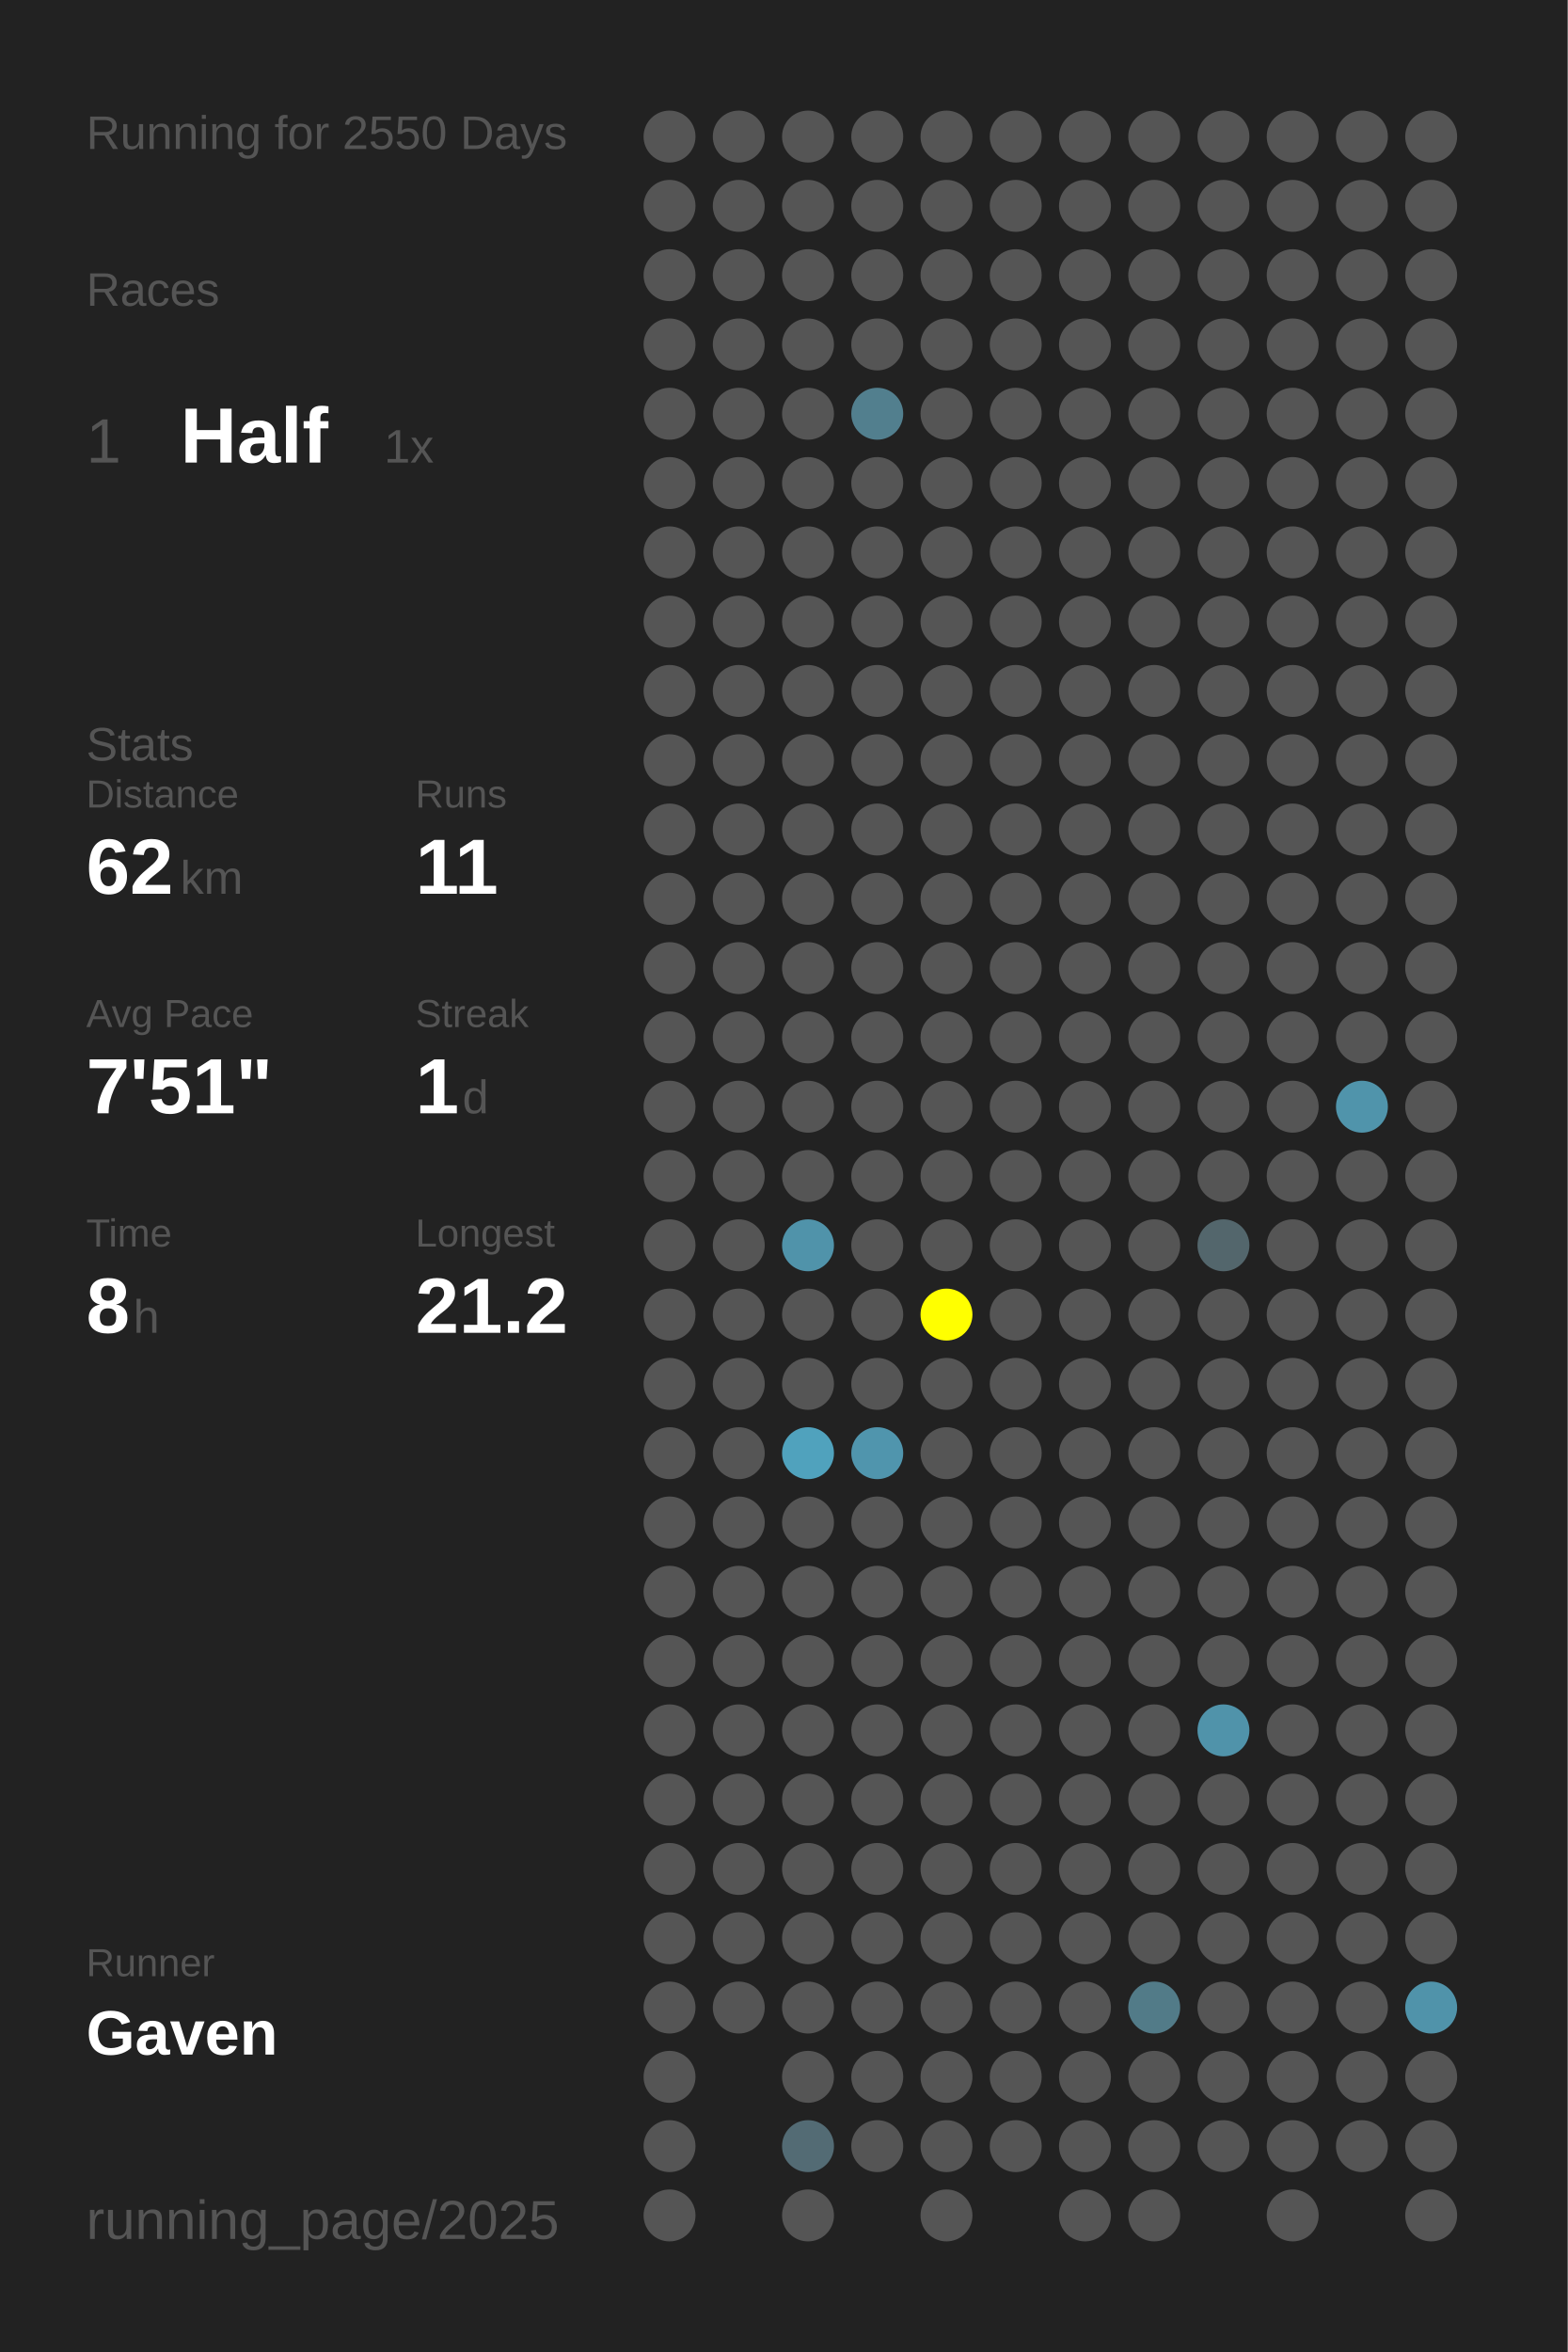
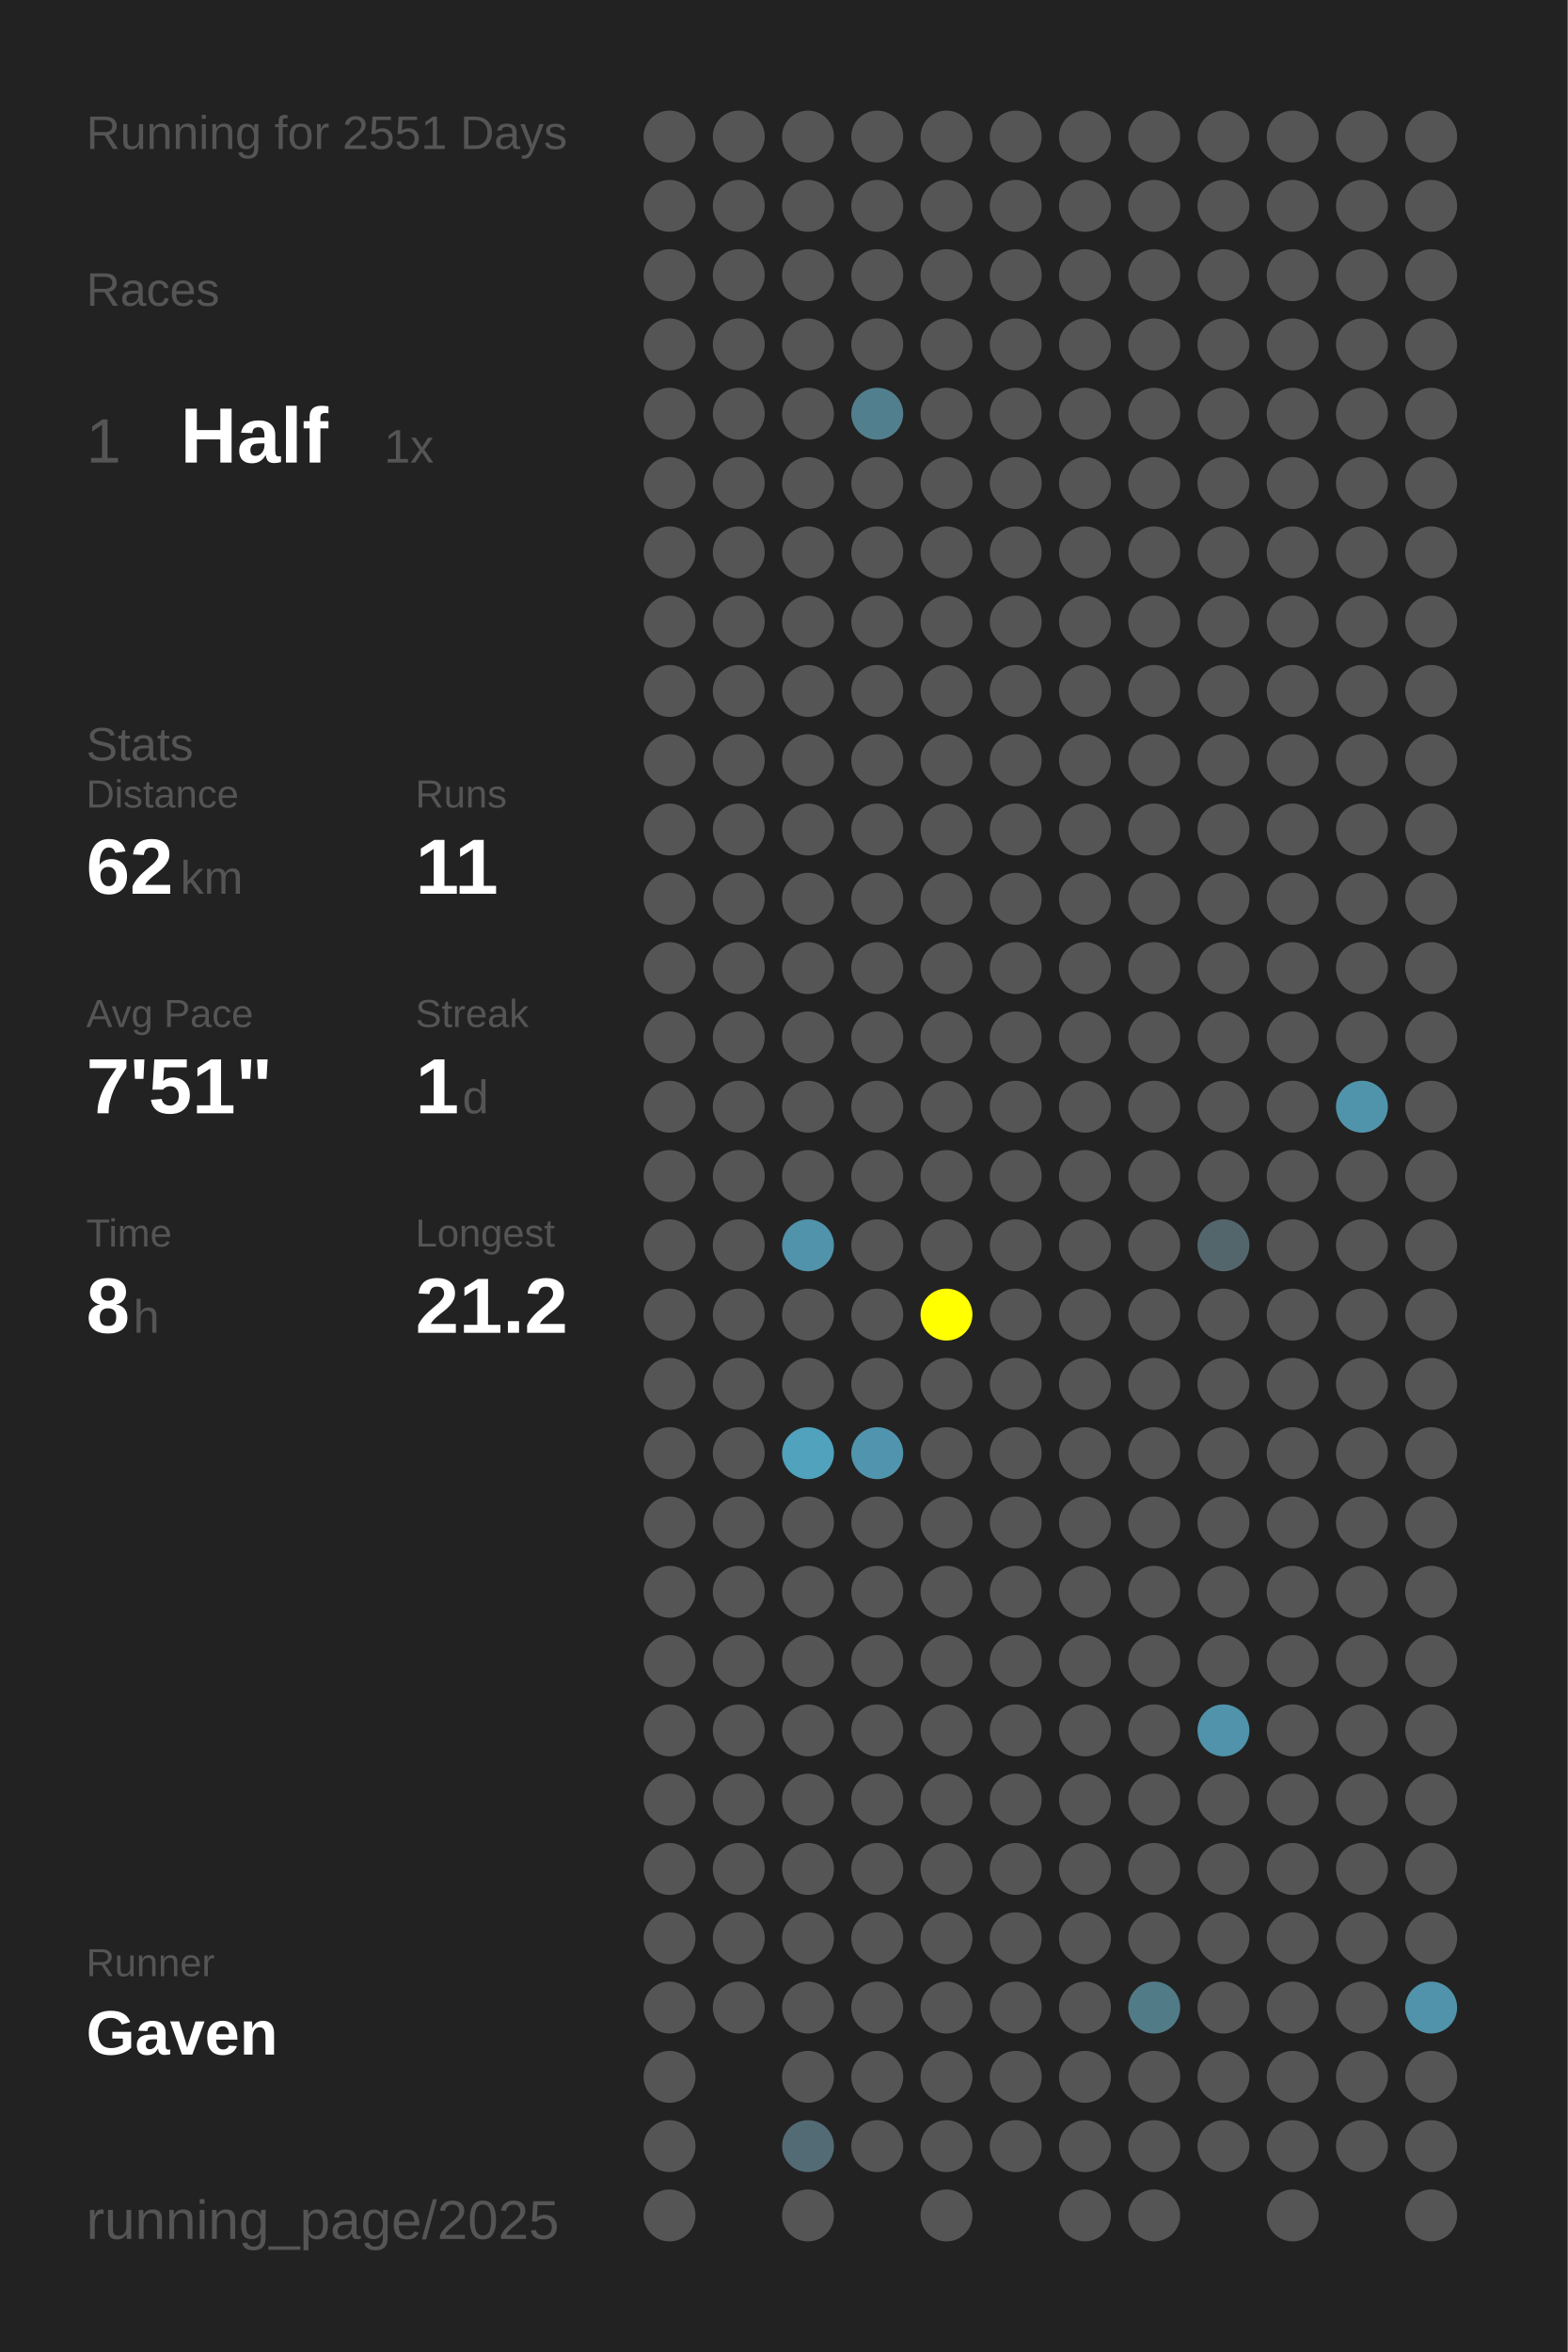
<svg xmlns="http://www.w3.org/2000/svg" baseProfile="full" height="300mm" version="1.1" viewBox="0,0,200,300" width="200mm">
  <defs />
  <rect fill="#222222" height="300" width="200" x="0" y="0" />
-   <text fill="#555555" style="font-size:6px; font-family:Arial;" x="11" y="19">Running for 2550 Days</text>
+   <text fill="#555555" style="font-size:6px; font-family:Arial;" x="11" y="19">Running for 2551 Days</text>
  <text fill="#555555" style="font-size:6px; font-family:Arial;" x="11" y="39">Races</text>
  <text fill="#555555" style="font-size:8px; font-family:Arial;" x="11" y="59">1</text>
  <text fill="#FFFFFF" style="font-size:10px; font-family:Arial; font-weight:bold;" x="23" y="59">Half</text>
  <text fill="#555555" style="font-size:6px; font-family:Arial;" x="49" y="59">1x</text>
  <text fill="#555555" style="font-size:6px; font-family:Arial;" x="11" y="97">Stats</text>
  <text fill="#555555" style="font-size:5px; font-family:Arial;" x="11" y="103">Distance</text>
  <text fill="#FFFFFF" style="font-size:10px; font-family:Arial; font-weight:bold;" x="11" y="114">62</text>
  <text fill="#555555" style="font-size:6px; font-family:Arial;" x="23" y="114">km</text>
  <text fill="#555555" style="font-size:5px; font-family:Arial;" x="53" y="103">Runs</text>
  <text fill="#FFFFFF" style="font-size:10px; font-family:Arial; font-weight:bold;" x="53" y="114">11</text>
  <text fill="#555555" style="font-size:5px; font-family:Arial;" x="11" y="131">Avg Pace</text>
  <text fill="#FFFFFF" style="font-size:10px; font-family:Arial; font-weight:bold;" x="11" y="142">7'51"</text>
  <text fill="#555555" style="font-size:5px; font-family:Arial;" x="53" y="131">Streak</text>
  <text fill="#FFFFFF" style="font-size:10px; font-family:Arial; font-weight:bold;" x="53" y="142">1</text>
  <text fill="#555555" style="font-size:6px; font-family:Arial;" x="59" y="142">d</text>
  <text fill="#555555" style="font-size:5px; font-family:Arial;" x="11" y="159">Time</text>
  <text fill="#FFFFFF" style="font-size:10px; font-family:Arial; font-weight:bold;" x="11" y="170">8</text>
  <text fill="#555555" style="font-size:6px; font-family:Arial;" x="17" y="170">h</text>
  <text fill="#555555" style="font-size:5px; font-family:Arial;" x="53" y="159">Longest</text>
  <text fill="#FFFFFF" style="font-size:10px; font-family:Arial; font-weight:bold;" x="53" y="170">21.2</text>
  <text fill="#555555" style="font-size:5px; font-family:Arial;" x="11" y="252.065">Runner</text>
  <text fill="#FFFFFF" style="font-size:8px; font-family:Arial; font-weight:bold;" x="11" y="262.065">Gaven</text>
  <text fill="#555555" style="font-size:7px; font-family:Arial;" x="11" y="285.581">running_page/2025</text>
  <circle cx="85.417" cy="17.419" fill="#555555" r="3.312" />
  <circle cx="85.417" cy="26.258" fill="#555555" r="3.312" />
  <circle cx="85.417" cy="35.097" fill="#555555" r="3.312" />
  <circle cx="85.417" cy="43.935" fill="#555555" r="3.312" />
  <circle cx="85.417" cy="52.774" fill="#555555" r="3.312" />
  <circle cx="85.417" cy="61.613" fill="#555555" r="3.312" />
  <circle cx="85.417" cy="70.452" fill="#555555" r="3.312" />
  <circle cx="85.417" cy="79.29" fill="#555555" r="3.312" />
  <circle cx="85.417" cy="88.129" fill="#555555" r="3.312" />
  <circle cx="85.417" cy="96.968" fill="#555555" r="3.312" />
  <circle cx="85.417" cy="105.806" fill="#555555" r="3.312" />
  <circle cx="85.417" cy="114.645" fill="#555555" r="3.312" />
  <circle cx="85.417" cy="123.484" fill="#555555" r="3.312" />
  <circle cx="85.417" cy="132.323" fill="#555555" r="3.312" />
  <circle cx="85.417" cy="141.161" fill="#555555" r="3.312" />
  <circle cx="85.417" cy="150" fill="#555555" r="3.312" />
  <circle cx="85.417" cy="158.839" fill="#555555" r="3.312" />
  <circle cx="85.417" cy="167.677" fill="#555555" r="3.312" />
  <circle cx="85.417" cy="176.516" fill="#555555" r="3.312" />
  <circle cx="85.417" cy="185.355" fill="#555555" r="3.312" />
  <circle cx="85.417" cy="194.194" fill="#555555" r="3.312" />
  <circle cx="85.417" cy="203.032" fill="#555555" r="3.312" />
  <circle cx="85.417" cy="211.871" fill="#555555" r="3.312" />
  <circle cx="85.417" cy="220.71" fill="#555555" r="3.312" />
  <circle cx="85.417" cy="229.548" fill="#555555" r="3.312" />
  <circle cx="85.417" cy="238.387" fill="#555555" r="3.312" />
  <circle cx="85.417" cy="247.226" fill="#555555" r="3.312" />
  <circle cx="85.417" cy="256.065" fill="#555555" r="3.312" />
  <circle cx="85.417" cy="264.903" fill="#555555" r="3.312" />
  <circle cx="85.417" cy="273.742" fill="#555555" r="3.312" />
  <circle cx="85.417" cy="282.581" fill="#555555" r="3.312" />
  <circle cx="94.25" cy="17.419" fill="#555555" r="3.312" />
  <circle cx="94.25" cy="26.258" fill="#555555" r="3.312" />
  <circle cx="94.25" cy="35.097" fill="#555555" r="3.312" />
  <circle cx="94.25" cy="43.935" fill="#555555" r="3.312" />
  <circle cx="94.25" cy="52.774" fill="#555555" r="3.312" />
  <circle cx="94.25" cy="61.613" fill="#555555" r="3.312" />
  <circle cx="94.25" cy="70.452" fill="#555555" r="3.312" />
  <circle cx="94.25" cy="79.29" fill="#555555" r="3.312" />
  <circle cx="94.25" cy="88.129" fill="#555555" r="3.312" />
  <circle cx="94.25" cy="96.968" fill="#555555" r="3.312" />
  <circle cx="94.25" cy="105.806" fill="#555555" r="3.312" />
  <circle cx="94.25" cy="114.645" fill="#555555" r="3.312" />
  <circle cx="94.25" cy="123.484" fill="#555555" r="3.312" />
  <circle cx="94.25" cy="132.323" fill="#555555" r="3.312" />
  <circle cx="94.25" cy="141.161" fill="#555555" r="3.312" />
  <circle cx="94.25" cy="150" fill="#555555" r="3.312" />
  <circle cx="94.25" cy="158.839" fill="#555555" r="3.312" />
  <circle cx="94.25" cy="167.677" fill="#555555" r="3.312" />
  <circle cx="94.25" cy="176.516" fill="#555555" r="3.312" />
  <circle cx="94.25" cy="185.355" fill="#555555" r="3.312" />
  <circle cx="94.25" cy="194.194" fill="#555555" r="3.312" />
  <circle cx="94.25" cy="203.032" fill="#555555" r="3.312" />
  <circle cx="94.25" cy="211.871" fill="#555555" r="3.312" />
  <circle cx="94.25" cy="220.71" fill="#555555" r="3.312" />
  <circle cx="94.25" cy="229.548" fill="#555555" r="3.312" />
  <circle cx="94.25" cy="238.387" fill="#555555" r="3.312" />
  <circle cx="94.25" cy="247.226" fill="#555555" r="3.312" />
  <circle cx="94.25" cy="256.065" fill="#555555" r="3.312" />
  <circle cx="103.083" cy="17.419" fill="#555555" r="3.312" />
  <circle cx="103.083" cy="26.258" fill="#555555" r="3.312" />
  <circle cx="103.083" cy="35.097" fill="#555555" r="3.312" />
  <circle cx="103.083" cy="43.935" fill="#555555" r="3.312" />
  <circle cx="103.083" cy="52.774" fill="#555555" r="3.312" />
  <circle cx="103.083" cy="61.613" fill="#555555" r="3.312" />
  <circle cx="103.083" cy="70.452" fill="#555555" r="3.312" />
  <circle cx="103.083" cy="79.29" fill="#555555" r="3.312" />
  <circle cx="103.083" cy="88.129" fill="#555555" r="3.312" />
  <circle cx="103.083" cy="96.968" fill="#555555" r="3.312" />
  <circle cx="103.083" cy="105.806" fill="#555555" r="3.312" />
  <circle cx="103.083" cy="114.645" fill="#555555" r="3.312" />
  <circle cx="103.083" cy="123.484" fill="#555555" r="3.312" />
  <circle cx="103.083" cy="132.323" fill="#555555" r="3.312" />
  <circle cx="103.083" cy="141.161" fill="#555555" r="3.312" />
  <circle cx="103.083" cy="150" fill="#555555" r="3.312" />
  <circle cx="103.083" cy="158.839" fill="#5093aa" r="3.312" />
  <circle cx="103.083" cy="167.677" fill="#555555" r="3.312" />
  <circle cx="103.083" cy="176.516" fill="#555555" r="3.312" />
  <circle cx="103.083" cy="185.355" fill="#50a2bd" r="3.312" />
  <circle cx="103.083" cy="194.194" fill="#555555" r="3.312" />
  <circle cx="103.083" cy="203.032" fill="#555555" r="3.312" />
  <circle cx="103.083" cy="211.871" fill="#555555" r="3.312" />
  <circle cx="103.083" cy="220.71" fill="#555555" r="3.312" />
  <circle cx="103.083" cy="229.548" fill="#555555" r="3.312" />
  <circle cx="103.083" cy="238.387" fill="#555555" r="3.312" />
  <circle cx="103.083" cy="247.226" fill="#555555" r="3.312" />
  <circle cx="103.083" cy="256.065" fill="#555555" r="3.312" />
  <circle cx="103.083" cy="264.903" fill="#555555" r="3.312" />
  <circle cx="103.083" cy="273.742" fill="#536b74" r="3.312" />
  <circle cx="103.083" cy="282.581" fill="#555555" r="3.312" />
  <circle cx="111.917" cy="17.419" fill="#555555" r="3.312" />
  <circle cx="111.917" cy="26.258" fill="#555555" r="3.312" />
  <circle cx="111.917" cy="35.097" fill="#555555" r="3.312" />
  <circle cx="111.917" cy="43.935" fill="#555555" r="3.312" />
  <circle cx="111.917" cy="52.774" fill="#527f8e" r="3.312" />
  <circle cx="111.917" cy="61.613" fill="#555555" r="3.312" />
  <circle cx="111.917" cy="70.452" fill="#555555" r="3.312" />
  <circle cx="111.917" cy="79.29" fill="#555555" r="3.312" />
  <circle cx="111.917" cy="88.129" fill="#555555" r="3.312" />
  <circle cx="111.917" cy="96.968" fill="#555555" r="3.312" />
  <circle cx="111.917" cy="105.806" fill="#555555" r="3.312" />
  <circle cx="111.917" cy="114.645" fill="#555555" r="3.312" />
  <circle cx="111.917" cy="123.484" fill="#555555" r="3.312" />
  <circle cx="111.917" cy="132.323" fill="#555555" r="3.312" />
  <circle cx="111.917" cy="141.161" fill="#555555" r="3.312" />
  <circle cx="111.917" cy="150" fill="#555555" r="3.312" />
  <circle cx="111.917" cy="158.839" fill="#555555" r="3.312" />
  <circle cx="111.917" cy="167.677" fill="#555555" r="3.312" />
  <circle cx="111.917" cy="176.516" fill="#555555" r="3.312" />
  <circle cx="111.917" cy="185.355" fill="#5095ad" r="3.312" />
  <circle cx="111.917" cy="194.194" fill="#555555" r="3.312" />
  <circle cx="111.917" cy="203.032" fill="#555555" r="3.312" />
  <circle cx="111.917" cy="211.871" fill="#555555" r="3.312" />
  <circle cx="111.917" cy="220.71" fill="#555555" r="3.312" />
  <circle cx="111.917" cy="229.548" fill="#555555" r="3.312" />
  <circle cx="111.917" cy="238.387" fill="#555555" r="3.312" />
  <circle cx="111.917" cy="247.226" fill="#555555" r="3.312" />
  <circle cx="111.917" cy="256.065" fill="#555555" r="3.312" />
  <circle cx="111.917" cy="264.903" fill="#555555" r="3.312" />
  <circle cx="111.917" cy="273.742" fill="#555555" r="3.312" />
  <circle cx="120.75" cy="17.419" fill="#555555" r="3.312" />
  <circle cx="120.75" cy="26.258" fill="#555555" r="3.312" />
  <circle cx="120.75" cy="35.097" fill="#555555" r="3.312" />
  <circle cx="120.75" cy="43.935" fill="#555555" r="3.312" />
  <circle cx="120.75" cy="52.774" fill="#555555" r="3.312" />
  <circle cx="120.75" cy="61.613" fill="#555555" r="3.312" />
  <circle cx="120.75" cy="70.452" fill="#555555" r="3.312" />
  <circle cx="120.75" cy="79.29" fill="#555555" r="3.312" />
  <circle cx="120.75" cy="88.129" fill="#555555" r="3.312" />
  <circle cx="120.75" cy="96.968" fill="#555555" r="3.312" />
  <circle cx="120.75" cy="105.806" fill="#555555" r="3.312" />
  <circle cx="120.75" cy="114.645" fill="#555555" r="3.312" />
  <circle cx="120.75" cy="123.484" fill="#555555" r="3.312" />
  <circle cx="120.75" cy="132.323" fill="#555555" r="3.312" />
  <circle cx="120.75" cy="141.161" fill="#555555" r="3.312" />
  <circle cx="120.75" cy="150" fill="#555555" r="3.312" />
  <circle cx="120.75" cy="158.839" fill="#555555" r="3.312" />
  <circle cx="120.75" cy="167.677" fill="#FFFF00" r="3.312" />
  <circle cx="120.75" cy="176.516" fill="#555555" r="3.312" />
  <circle cx="120.75" cy="185.355" fill="#555555" r="3.312" />
  <circle cx="120.75" cy="194.194" fill="#555555" r="3.312" />
  <circle cx="120.75" cy="203.032" fill="#555555" r="3.312" />
  <circle cx="120.75" cy="211.871" fill="#555555" r="3.312" />
  <circle cx="120.75" cy="220.71" fill="#555555" r="3.312" />
  <circle cx="120.75" cy="229.548" fill="#555555" r="3.312" />
  <circle cx="120.75" cy="238.387" fill="#555555" r="3.312" />
  <circle cx="120.75" cy="247.226" fill="#555555" r="3.312" />
  <circle cx="120.75" cy="256.065" fill="#555555" r="3.312" />
  <circle cx="120.75" cy="264.903" fill="#555555" r="3.312" />
  <circle cx="120.75" cy="273.742" fill="#555555" r="3.312" />
  <circle cx="120.75" cy="282.581" fill="#555555" r="3.312" />
  <circle cx="129.583" cy="17.419" fill="#555555" r="3.312" />
  <circle cx="129.583" cy="26.258" fill="#555555" r="3.312" />
  <circle cx="129.583" cy="35.097" fill="#555555" r="3.312" />
  <circle cx="129.583" cy="43.935" fill="#555555" r="3.312" />
  <circle cx="129.583" cy="52.774" fill="#555555" r="3.312" />
  <circle cx="129.583" cy="61.613" fill="#555555" r="3.312" />
  <circle cx="129.583" cy="70.452" fill="#555555" r="3.312" />
  <circle cx="129.583" cy="79.29" fill="#555555" r="3.312" />
  <circle cx="129.583" cy="88.129" fill="#555555" r="3.312" />
  <circle cx="129.583" cy="96.968" fill="#555555" r="3.312" />
  <circle cx="129.583" cy="105.806" fill="#555555" r="3.312" />
  <circle cx="129.583" cy="114.645" fill="#555555" r="3.312" />
  <circle cx="129.583" cy="123.484" fill="#555555" r="3.312" />
  <circle cx="129.583" cy="132.323" fill="#555555" r="3.312" />
  <circle cx="129.583" cy="141.161" fill="#555555" r="3.312" />
  <circle cx="129.583" cy="150" fill="#555555" r="3.312" />
  <circle cx="129.583" cy="158.839" fill="#555555" r="3.312" />
  <circle cx="129.583" cy="167.677" fill="#555555" r="3.312" />
  <circle cx="129.583" cy="176.516" fill="#555555" r="3.312" />
  <circle cx="129.583" cy="185.355" fill="#555555" r="3.312" />
  <circle cx="129.583" cy="194.194" fill="#555555" r="3.312" />
  <circle cx="129.583" cy="203.032" fill="#555555" r="3.312" />
  <circle cx="129.583" cy="211.871" fill="#555555" r="3.312" />
  <circle cx="129.583" cy="220.71" fill="#555555" r="3.312" />
  <circle cx="129.583" cy="229.548" fill="#555555" r="3.312" />
  <circle cx="129.583" cy="238.387" fill="#555555" r="3.312" />
  <circle cx="129.583" cy="247.226" fill="#555555" r="3.312" />
  <circle cx="129.583" cy="256.065" fill="#555555" r="3.312" />
  <circle cx="129.583" cy="264.903" fill="#555555" r="3.312" />
  <circle cx="129.583" cy="273.742" fill="#555555" r="3.312" />
  <circle cx="138.417" cy="17.419" fill="#555555" r="3.312" />
  <circle cx="138.417" cy="26.258" fill="#555555" r="3.312" />
  <circle cx="138.417" cy="35.097" fill="#555555" r="3.312" />
  <circle cx="138.417" cy="43.935" fill="#555555" r="3.312" />
  <circle cx="138.417" cy="52.774" fill="#555555" r="3.312" />
  <circle cx="138.417" cy="61.613" fill="#555555" r="3.312" />
  <circle cx="138.417" cy="70.452" fill="#555555" r="3.312" />
  <circle cx="138.417" cy="79.29" fill="#555555" r="3.312" />
  <circle cx="138.417" cy="88.129" fill="#555555" r="3.312" />
  <circle cx="138.417" cy="96.968" fill="#555555" r="3.312" />
  <circle cx="138.417" cy="105.806" fill="#555555" r="3.312" />
  <circle cx="138.417" cy="114.645" fill="#555555" r="3.312" />
  <circle cx="138.417" cy="123.484" fill="#555555" r="3.312" />
  <circle cx="138.417" cy="132.323" fill="#555555" r="3.312" />
  <circle cx="138.417" cy="141.161" fill="#555555" r="3.312" />
  <circle cx="138.417" cy="150" fill="#555555" r="3.312" />
  <circle cx="138.417" cy="158.839" fill="#555555" r="3.312" />
  <circle cx="138.417" cy="167.677" fill="#555555" r="3.312" />
  <circle cx="138.417" cy="176.516" fill="#555555" r="3.312" />
  <circle cx="138.417" cy="185.355" fill="#555555" r="3.312" />
  <circle cx="138.417" cy="194.194" fill="#555555" r="3.312" />
  <circle cx="138.417" cy="203.032" fill="#555555" r="3.312" />
  <circle cx="138.417" cy="211.871" fill="#555555" r="3.312" />
  <circle cx="138.417" cy="220.71" fill="#555555" r="3.312" />
  <circle cx="138.417" cy="229.548" fill="#555555" r="3.312" />
  <circle cx="138.417" cy="238.387" fill="#555555" r="3.312" />
  <circle cx="138.417" cy="247.226" fill="#555555" r="3.312" />
  <circle cx="138.417" cy="256.065" fill="#555555" r="3.312" />
  <circle cx="138.417" cy="264.903" fill="#555555" r="3.312" />
  <circle cx="138.417" cy="273.742" fill="#555555" r="3.312" />
  <circle cx="138.417" cy="282.581" fill="#555555" r="3.312" />
  <circle cx="147.25" cy="17.419" fill="#555555" r="3.312" />
  <circle cx="147.25" cy="26.258" fill="#555555" r="3.312" />
  <circle cx="147.25" cy="35.097" fill="#555555" r="3.312" />
  <circle cx="147.25" cy="43.935" fill="#555555" r="3.312" />
  <circle cx="147.25" cy="52.774" fill="#555555" r="3.312" />
  <circle cx="147.25" cy="61.613" fill="#555555" r="3.312" />
  <circle cx="147.25" cy="70.452" fill="#555555" r="3.312" />
  <circle cx="147.25" cy="79.29" fill="#555555" r="3.312" />
  <circle cx="147.25" cy="88.129" fill="#555555" r="3.312" />
  <circle cx="147.25" cy="96.968" fill="#555555" r="3.312" />
  <circle cx="147.25" cy="105.806" fill="#555555" r="3.312" />
  <circle cx="147.25" cy="114.645" fill="#555555" r="3.312" />
  <circle cx="147.25" cy="123.484" fill="#555555" r="3.312" />
  <circle cx="147.25" cy="132.323" fill="#555555" r="3.312" />
  <circle cx="147.25" cy="141.161" fill="#555555" r="3.312" />
  <circle cx="147.25" cy="150" fill="#555555" r="3.312" />
  <circle cx="147.25" cy="158.839" fill="#555555" r="3.312" />
  <circle cx="147.25" cy="167.677" fill="#555555" r="3.312" />
  <circle cx="147.25" cy="176.516" fill="#555555" r="3.312" />
  <circle cx="147.25" cy="185.355" fill="#555555" r="3.312" />
  <circle cx="147.25" cy="194.194" fill="#555555" r="3.312" />
  <circle cx="147.25" cy="203.032" fill="#555555" r="3.312" />
  <circle cx="147.25" cy="211.871" fill="#555555" r="3.312" />
  <circle cx="147.25" cy="220.71" fill="#555555" r="3.312" />
  <circle cx="147.25" cy="229.548" fill="#555555" r="3.312" />
  <circle cx="147.25" cy="238.387" fill="#555555" r="3.312" />
  <circle cx="147.25" cy="247.226" fill="#555555" r="3.312" />
  <circle cx="147.25" cy="256.065" fill="#527b88" r="3.312" />
  <circle cx="147.25" cy="264.903" fill="#555555" r="3.312" />
  <circle cx="147.25" cy="273.742" fill="#555555" r="3.312" />
  <circle cx="147.25" cy="282.581" fill="#555555" r="3.312" />
  <circle cx="156.083" cy="17.419" fill="#555555" r="3.312" />
  <circle cx="156.083" cy="26.258" fill="#555555" r="3.312" />
  <circle cx="156.083" cy="35.097" fill="#555555" r="3.312" />
  <circle cx="156.083" cy="43.935" fill="#555555" r="3.312" />
  <circle cx="156.083" cy="52.774" fill="#555555" r="3.312" />
  <circle cx="156.083" cy="61.613" fill="#555555" r="3.312" />
  <circle cx="156.083" cy="70.452" fill="#555555" r="3.312" />
  <circle cx="156.083" cy="79.29" fill="#555555" r="3.312" />
  <circle cx="156.083" cy="88.129" fill="#555555" r="3.312" />
  <circle cx="156.083" cy="96.968" fill="#555555" r="3.312" />
  <circle cx="156.083" cy="105.806" fill="#555555" r="3.312" />
  <circle cx="156.083" cy="114.645" fill="#555555" r="3.312" />
  <circle cx="156.083" cy="123.484" fill="#555555" r="3.312" />
  <circle cx="156.083" cy="132.323" fill="#555555" r="3.312" />
  <circle cx="156.083" cy="141.161" fill="#555555" r="3.312" />
  <circle cx="156.083" cy="150" fill="#555555" r="3.312" />
  <circle cx="156.083" cy="158.839" fill="#53666c" r="3.312" />
  <circle cx="156.083" cy="167.677" fill="#555555" r="3.312" />
  <circle cx="156.083" cy="176.516" fill="#555555" r="3.312" />
  <circle cx="156.083" cy="185.355" fill="#555555" r="3.312" />
  <circle cx="156.083" cy="194.194" fill="#555555" r="3.312" />
  <circle cx="156.083" cy="203.032" fill="#555555" r="3.312" />
  <circle cx="156.083" cy="211.871" fill="#555555" r="3.312" />
  <circle cx="156.083" cy="220.71" fill="#5093aa" r="3.312" />
  <circle cx="156.083" cy="229.548" fill="#555555" r="3.312" />
  <circle cx="156.083" cy="238.387" fill="#555555" r="3.312" />
  <circle cx="156.083" cy="247.226" fill="#555555" r="3.312" />
  <circle cx="156.083" cy="256.065" fill="#555555" r="3.312" />
  <circle cx="156.083" cy="264.903" fill="#555555" r="3.312" />
  <circle cx="156.083" cy="273.742" fill="#555555" r="3.312" />
  <circle cx="164.917" cy="17.419" fill="#555555" r="3.312" />
  <circle cx="164.917" cy="26.258" fill="#555555" r="3.312" />
  <circle cx="164.917" cy="35.097" fill="#555555" r="3.312" />
  <circle cx="164.917" cy="43.935" fill="#555555" r="3.312" />
  <circle cx="164.917" cy="52.774" fill="#555555" r="3.312" />
  <circle cx="164.917" cy="61.613" fill="#555555" r="3.312" />
  <circle cx="164.917" cy="70.452" fill="#555555" r="3.312" />
  <circle cx="164.917" cy="79.29" fill="#555555" r="3.312" />
  <circle cx="164.917" cy="88.129" fill="#555555" r="3.312" />
  <circle cx="164.917" cy="96.968" fill="#555555" r="3.312" />
  <circle cx="164.917" cy="105.806" fill="#555555" r="3.312" />
  <circle cx="164.917" cy="114.645" fill="#555555" r="3.312" />
  <circle cx="164.917" cy="123.484" fill="#555555" r="3.312" />
  <circle cx="164.917" cy="132.323" fill="#555555" r="3.312" />
  <circle cx="164.917" cy="141.161" fill="#555555" r="3.312" />
  <circle cx="164.917" cy="150" fill="#555555" r="3.312" />
  <circle cx="164.917" cy="158.839" fill="#555555" r="3.312" />
  <circle cx="164.917" cy="167.677" fill="#555555" r="3.312" />
  <circle cx="164.917" cy="176.516" fill="#555555" r="3.312" />
  <circle cx="164.917" cy="185.355" fill="#555555" r="3.312" />
  <circle cx="164.917" cy="194.194" fill="#555555" r="3.312" />
  <circle cx="164.917" cy="203.032" fill="#555555" r="3.312" />
  <circle cx="164.917" cy="211.871" fill="#555555" r="3.312" />
  <circle cx="164.917" cy="220.71" fill="#555555" r="3.312" />
  <circle cx="164.917" cy="229.548" fill="#555555" r="3.312" />
  <circle cx="164.917" cy="238.387" fill="#555555" r="3.312" />
  <circle cx="164.917" cy="247.226" fill="#555555" r="3.312" />
  <circle cx="164.917" cy="256.065" fill="#555555" r="3.312" />
  <circle cx="164.917" cy="264.903" fill="#555555" r="3.312" />
  <circle cx="164.917" cy="273.742" fill="#555555" r="3.312" />
  <circle cx="164.917" cy="282.581" fill="#555555" r="3.312" />
  <circle cx="173.75" cy="17.419" fill="#555555" r="3.312" />
  <circle cx="173.75" cy="26.258" fill="#555555" r="3.312" />
  <circle cx="173.75" cy="35.097" fill="#555555" r="3.312" />
  <circle cx="173.75" cy="43.935" fill="#555555" r="3.312" />
  <circle cx="173.75" cy="52.774" fill="#555555" r="3.312" />
  <circle cx="173.75" cy="61.613" fill="#555555" r="3.312" />
  <circle cx="173.75" cy="70.452" fill="#555555" r="3.312" />
  <circle cx="173.75" cy="79.29" fill="#555555" r="3.312" />
  <circle cx="173.75" cy="88.129" fill="#555555" r="3.312" />
  <circle cx="173.75" cy="96.968" fill="#555555" r="3.312" />
  <circle cx="173.75" cy="105.806" fill="#555555" r="3.312" />
  <circle cx="173.75" cy="114.645" fill="#555555" r="3.312" />
  <circle cx="173.75" cy="123.484" fill="#555555" r="3.312" />
  <circle cx="173.75" cy="132.323" fill="#555555" r="3.312" />
  <circle cx="173.75" cy="141.161" fill="#5094ab" r="3.312" />
  <circle cx="173.75" cy="150" fill="#555555" r="3.312" />
  <circle cx="173.75" cy="158.839" fill="#555555" r="3.312" />
  <circle cx="173.75" cy="167.677" fill="#555555" r="3.312" />
  <circle cx="173.75" cy="176.516" fill="#555555" r="3.312" />
  <circle cx="173.75" cy="185.355" fill="#555555" r="3.312" />
  <circle cx="173.75" cy="194.194" fill="#555555" r="3.312" />
  <circle cx="173.75" cy="203.032" fill="#555555" r="3.312" />
  <circle cx="173.75" cy="211.871" fill="#555555" r="3.312" />
  <circle cx="173.75" cy="220.71" fill="#555555" r="3.312" />
  <circle cx="173.75" cy="229.548" fill="#555555" r="3.312" />
  <circle cx="173.75" cy="238.387" fill="#555555" r="3.312" />
  <circle cx="173.75" cy="247.226" fill="#555555" r="3.312" />
  <circle cx="173.75" cy="256.065" fill="#555555" r="3.312" />
  <circle cx="173.75" cy="264.903" fill="#555555" r="3.312" />
  <circle cx="173.75" cy="273.742" fill="#555555" r="3.312" />
  <circle cx="182.583" cy="17.419" fill="#555555" r="3.312" />
  <circle cx="182.583" cy="26.258" fill="#555555" r="3.312" />
  <circle cx="182.583" cy="35.097" fill="#555555" r="3.312" />
  <circle cx="182.583" cy="43.935" fill="#555555" r="3.312" />
  <circle cx="182.583" cy="52.774" fill="#555555" r="3.312" />
  <circle cx="182.583" cy="61.613" fill="#555555" r="3.312" />
  <circle cx="182.583" cy="70.452" fill="#555555" r="3.312" />
  <circle cx="182.583" cy="79.29" fill="#555555" r="3.312" />
  <circle cx="182.583" cy="88.129" fill="#555555" r="3.312" />
  <circle cx="182.583" cy="96.968" fill="#555555" r="3.312" />
  <circle cx="182.583" cy="105.806" fill="#555555" r="3.312" />
  <circle cx="182.583" cy="114.645" fill="#555555" r="3.312" />
  <circle cx="182.583" cy="123.484" fill="#555555" r="3.312" />
  <circle cx="182.583" cy="132.323" fill="#555555" r="3.312" />
  <circle cx="182.583" cy="141.161" fill="#555555" r="3.312" />
  <circle cx="182.583" cy="150" fill="#555555" r="3.312" />
  <circle cx="182.583" cy="158.839" fill="#555555" r="3.312" />
  <circle cx="182.583" cy="167.677" fill="#555555" r="3.312" />
  <circle cx="182.583" cy="176.516" fill="#555555" r="3.312" />
  <circle cx="182.583" cy="185.355" fill="#555555" r="3.312" />
  <circle cx="182.583" cy="194.194" fill="#555555" r="3.312" />
  <circle cx="182.583" cy="203.032" fill="#555555" r="3.312" />
  <circle cx="182.583" cy="211.871" fill="#555555" r="3.312" />
  <circle cx="182.583" cy="220.71" fill="#555555" r="3.312" />
  <circle cx="182.583" cy="229.548" fill="#555555" r="3.312" />
  <circle cx="182.583" cy="238.387" fill="#555555" r="3.312" />
  <circle cx="182.583" cy="247.226" fill="#555555" r="3.312" />
  <circle cx="182.583" cy="256.065" fill="#5093aa" r="3.312" />
  <circle cx="182.583" cy="264.903" fill="#555555" r="3.312" />
  <circle cx="182.583" cy="273.742" fill="#555555" r="3.312" />
  <circle cx="182.583" cy="282.581" fill="#555555" r="3.312" />
</svg>
